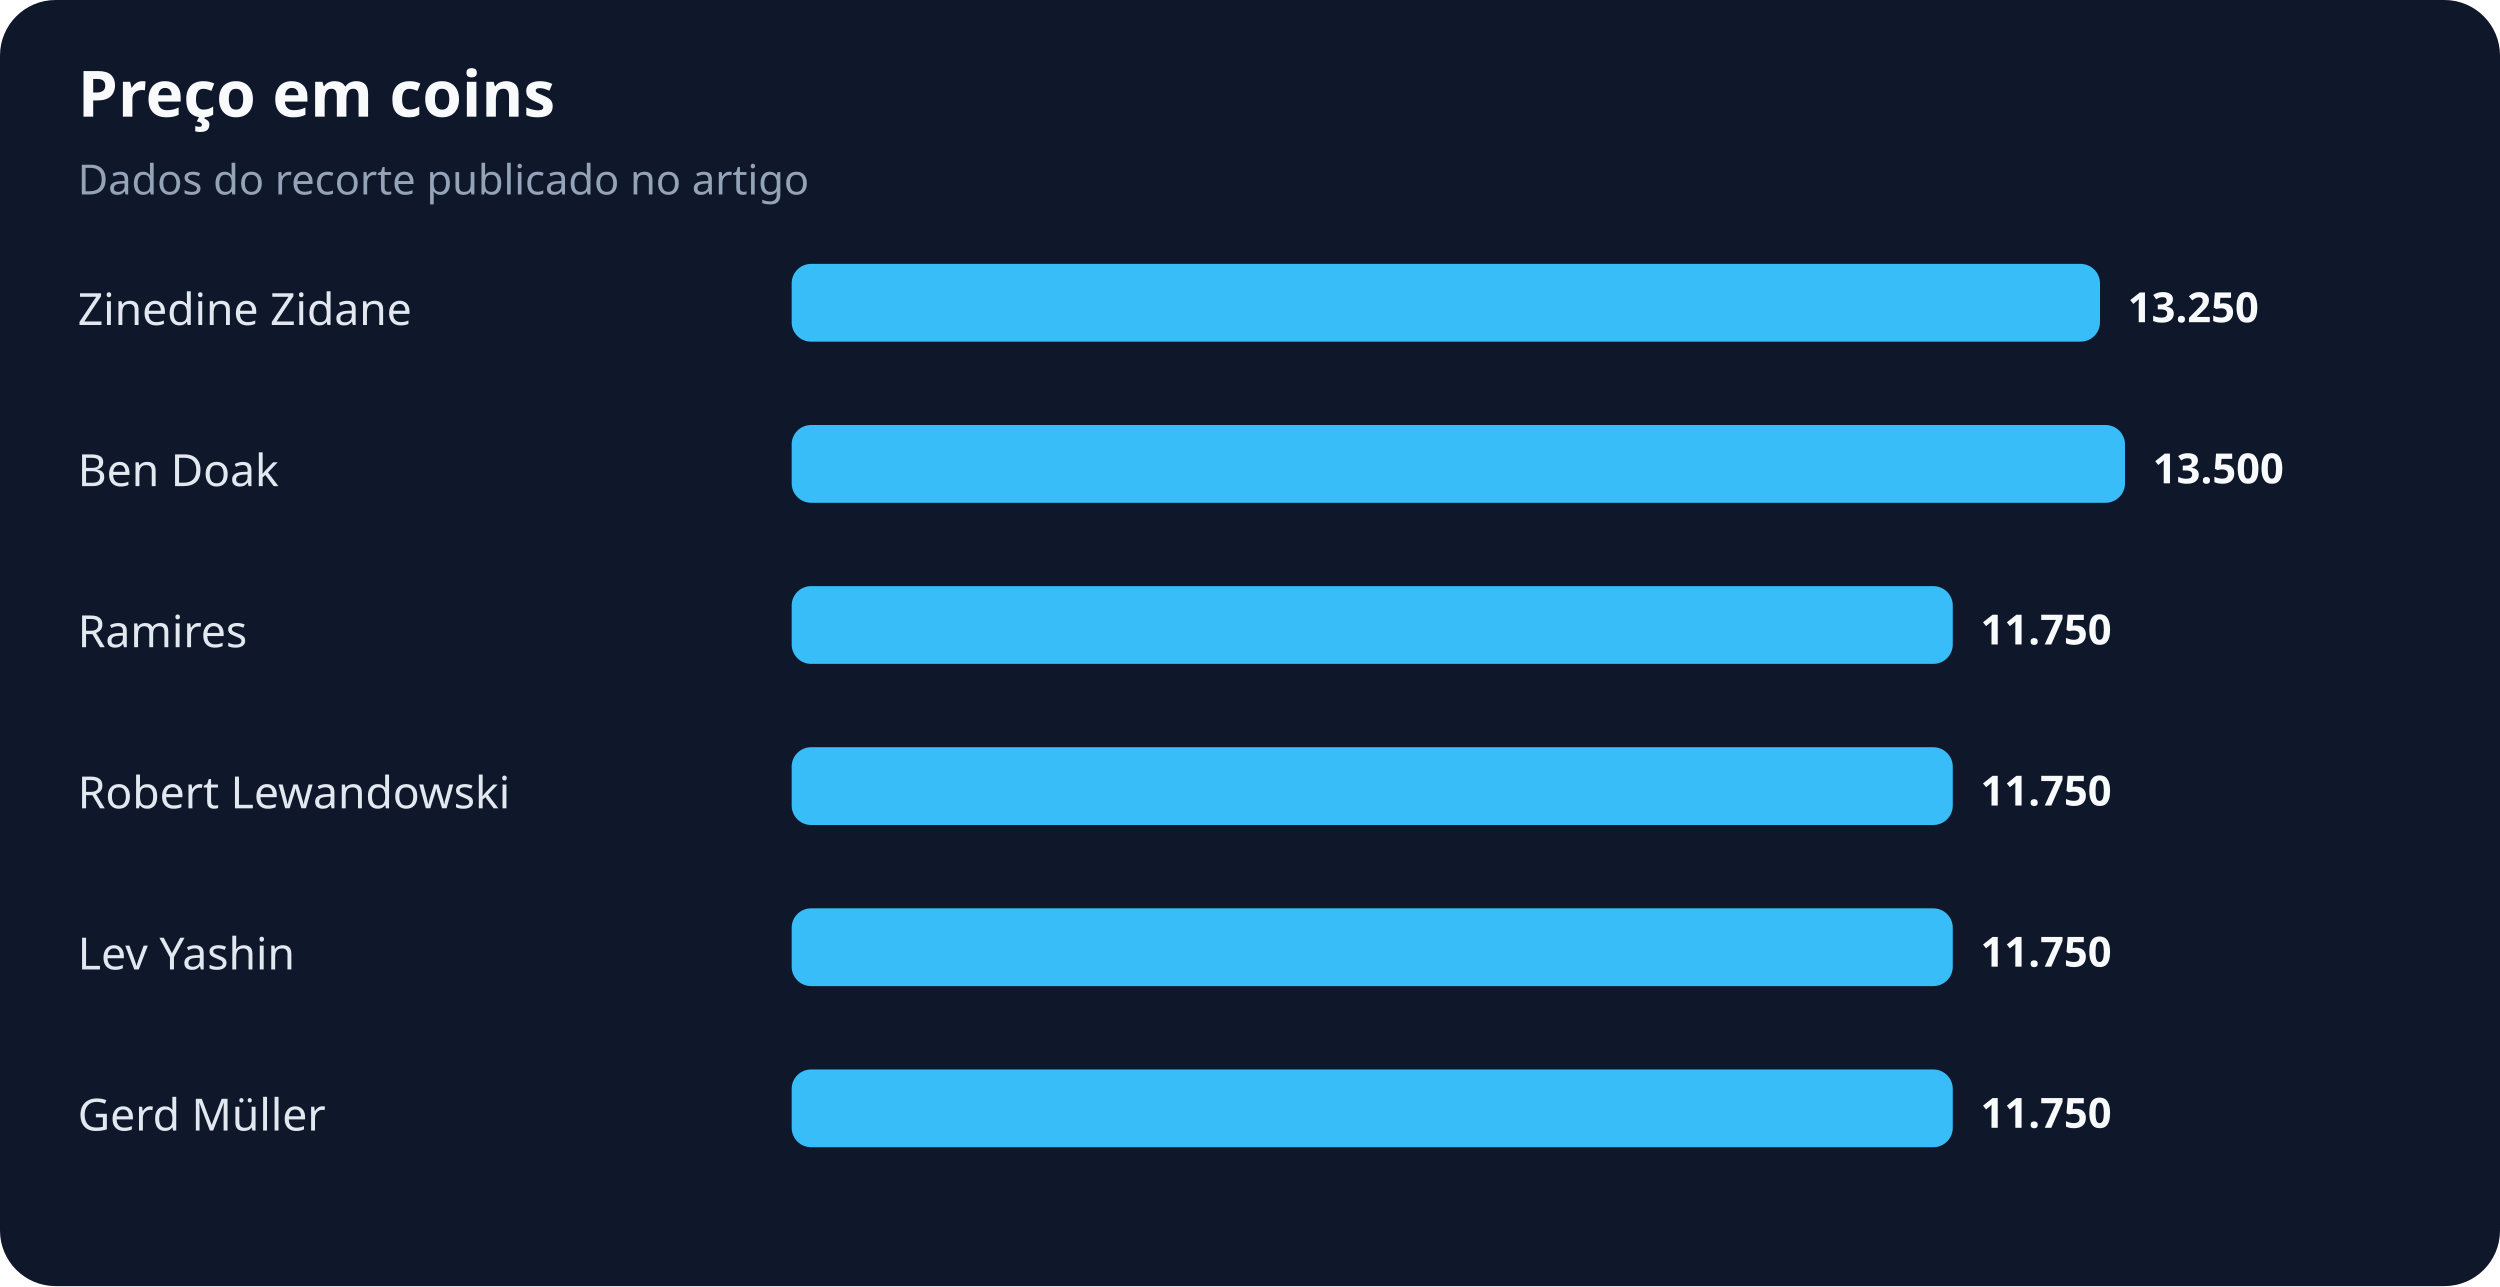
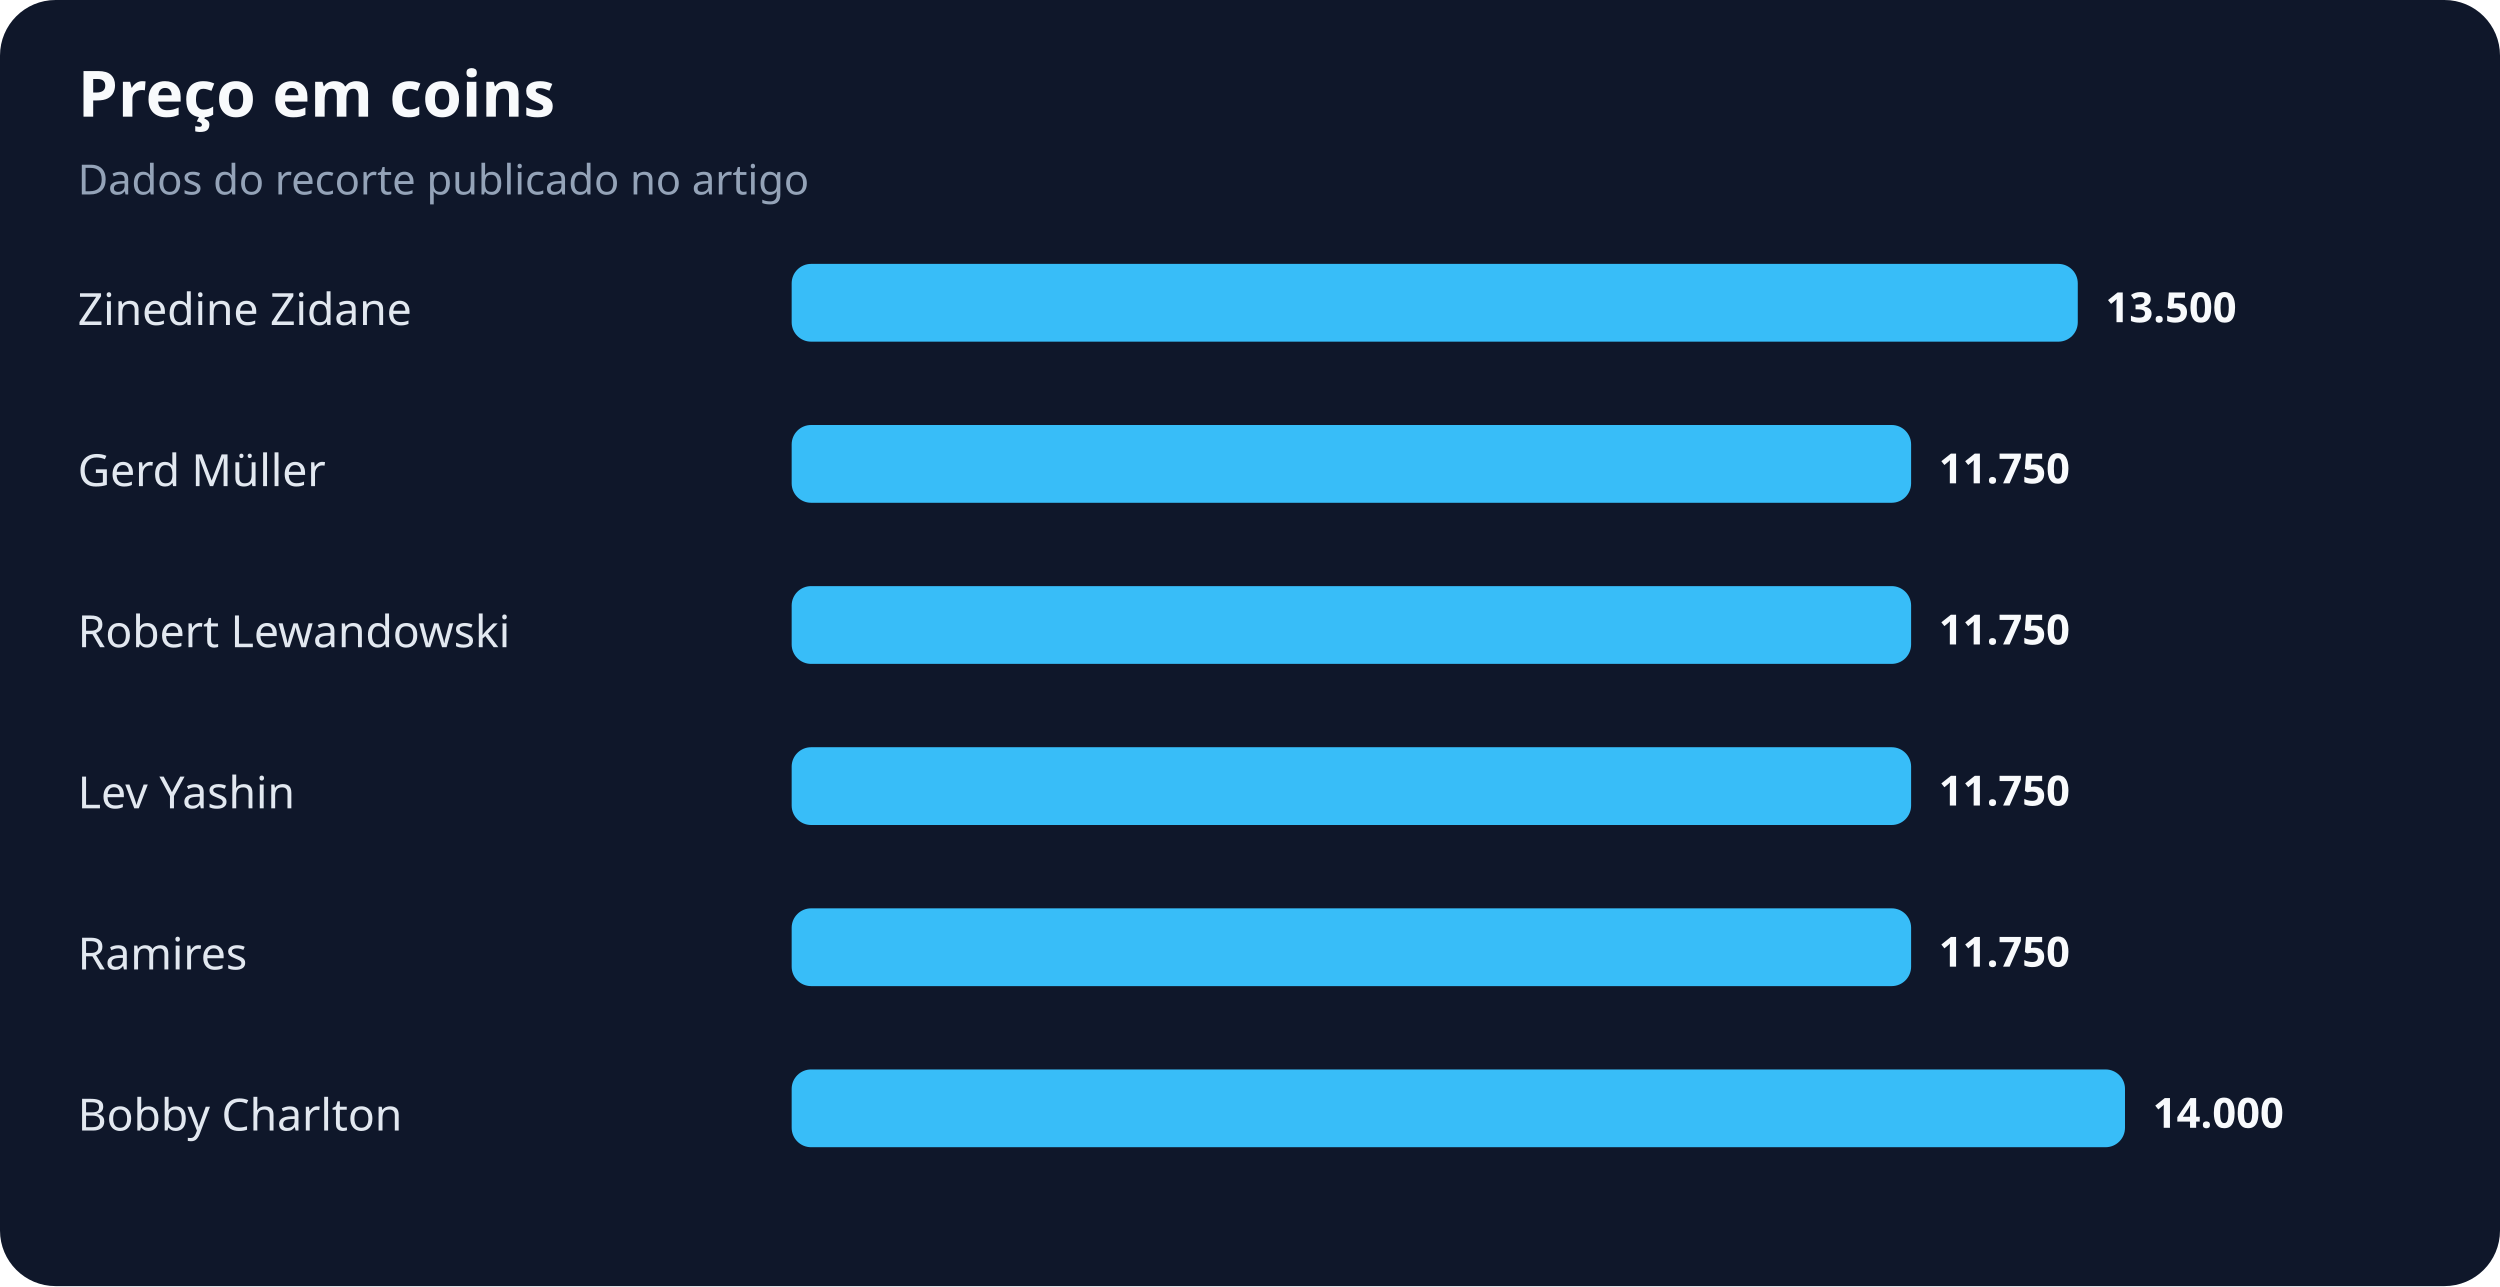
<svg xmlns="http://www.w3.org/2000/svg" width="900" height="463" viewBox="0 0 900 463" role="img" aria-labelledby="title desc">
  <rect width="100%" height="100%" rx="20" fill="#0f172a" />
  <text x="28" y="42" fill="#f8fafc" font-family="system-ui,sans-serif" font-size="23" font-weight="700">Preço em coins</text>
  <text x="28" y="70" fill="#94a3b8" font-family="system-ui,sans-serif" font-size="15">Dados do recorte publicado no artigo</text>
  <text x="28" y="117" fill="#e2e8f0" font-family="system-ui,sans-serif" font-size="16">Zinedine Zidane</text>
-   <rect x="285" y="95" width="471" height="28" rx="7" fill="#38bdf8" />
-   <text x="766" y="116" fill="#f8fafc" font-family="system-ui,sans-serif" font-size="15" font-weight="700">13.250</text>
-   <text x="28" y="175" fill="#e2e8f0" font-family="system-ui,sans-serif" font-size="16">Ben Doak</text>
-   <rect x="285" y="153" width="480" height="28" rx="7" fill="#38bdf8" />
-   <text x="775" y="174" fill="#f8fafc" font-family="system-ui,sans-serif" font-size="15" font-weight="700">13.500</text>
-   <text x="28" y="233" fill="#e2e8f0" font-family="system-ui,sans-serif" font-size="16">Ramires</text>
-   <rect x="285" y="211" width="418" height="28" rx="7" fill="#38bdf8" />
-   <text x="713" y="232" fill="#f8fafc" font-family="system-ui,sans-serif" font-size="15" font-weight="700">11.750</text>
-   <text x="28" y="291" fill="#e2e8f0" font-family="system-ui,sans-serif" font-size="16">Robert Lewandowski</text>
-   <rect x="285" y="269" width="418" height="28" rx="7" fill="#38bdf8" />
-   <text x="713" y="290" fill="#f8fafc" font-family="system-ui,sans-serif" font-size="15" font-weight="700">11.750</text>
-   <text x="28" y="349" fill="#e2e8f0" font-family="system-ui,sans-serif" font-size="16">Lev Yashin</text>
-   <rect x="285" y="327" width="418" height="28" rx="7" fill="#38bdf8" />
-   <text x="713" y="348" fill="#f8fafc" font-family="system-ui,sans-serif" font-size="15" font-weight="700">11.750</text>
-   <text x="28" y="407" fill="#e2e8f0" font-family="system-ui,sans-serif" font-size="16">Gerd Müller</text>
-   <rect x="285" y="385" width="418" height="28" rx="7" fill="#38bdf8" />
-   <text x="713" y="406" fill="#f8fafc" font-family="system-ui,sans-serif" font-size="15" font-weight="700">11.750</text>
+   <rect x="285" y="95" width="463" height="28" rx="7" fill="#38bdf8" />
+   <text x="758" y="116" fill="#f8fafc" font-family="system-ui,sans-serif" font-size="15" font-weight="700">13.500</text>
+   <text x="28" y="175" fill="#e2e8f0" font-family="system-ui,sans-serif" font-size="16">Gerd Müller</text>
+   <rect x="285" y="153" width="403" height="28" rx="7" fill="#38bdf8" />
+   <text x="698" y="174" fill="#f8fafc" font-family="system-ui,sans-serif" font-size="15" font-weight="700">11.750</text>
+   <text x="28" y="233" fill="#e2e8f0" font-family="system-ui,sans-serif" font-size="16">Robert Lewandowski</text>
+   <rect x="285" y="211" width="403" height="28" rx="7" fill="#38bdf8" />
+   <text x="698" y="232" fill="#f8fafc" font-family="system-ui,sans-serif" font-size="15" font-weight="700">11.750</text>
+   <text x="28" y="291" fill="#e2e8f0" font-family="system-ui,sans-serif" font-size="16">Lev Yashin</text>
+   <rect x="285" y="269" width="403" height="28" rx="7" fill="#38bdf8" />
+   <text x="698" y="290" fill="#f8fafc" font-family="system-ui,sans-serif" font-size="15" font-weight="700">11.750</text>
+   <text x="28" y="349" fill="#e2e8f0" font-family="system-ui,sans-serif" font-size="16">Ramires</text>
+   <rect x="285" y="327" width="403" height="28" rx="7" fill="#38bdf8" />
+   <text x="698" y="348" fill="#f8fafc" font-family="system-ui,sans-serif" font-size="15" font-weight="700">11.750</text>
+   <text x="28" y="407" fill="#e2e8f0" font-family="system-ui,sans-serif" font-size="16">Bobby Charlton</text>
+   <rect x="285" y="385" width="480" height="28" rx="7" fill="#38bdf8" />
+   <text x="775" y="406" fill="#f8fafc" font-family="system-ui,sans-serif" font-size="15" font-weight="700">14.000</text>
</svg>
